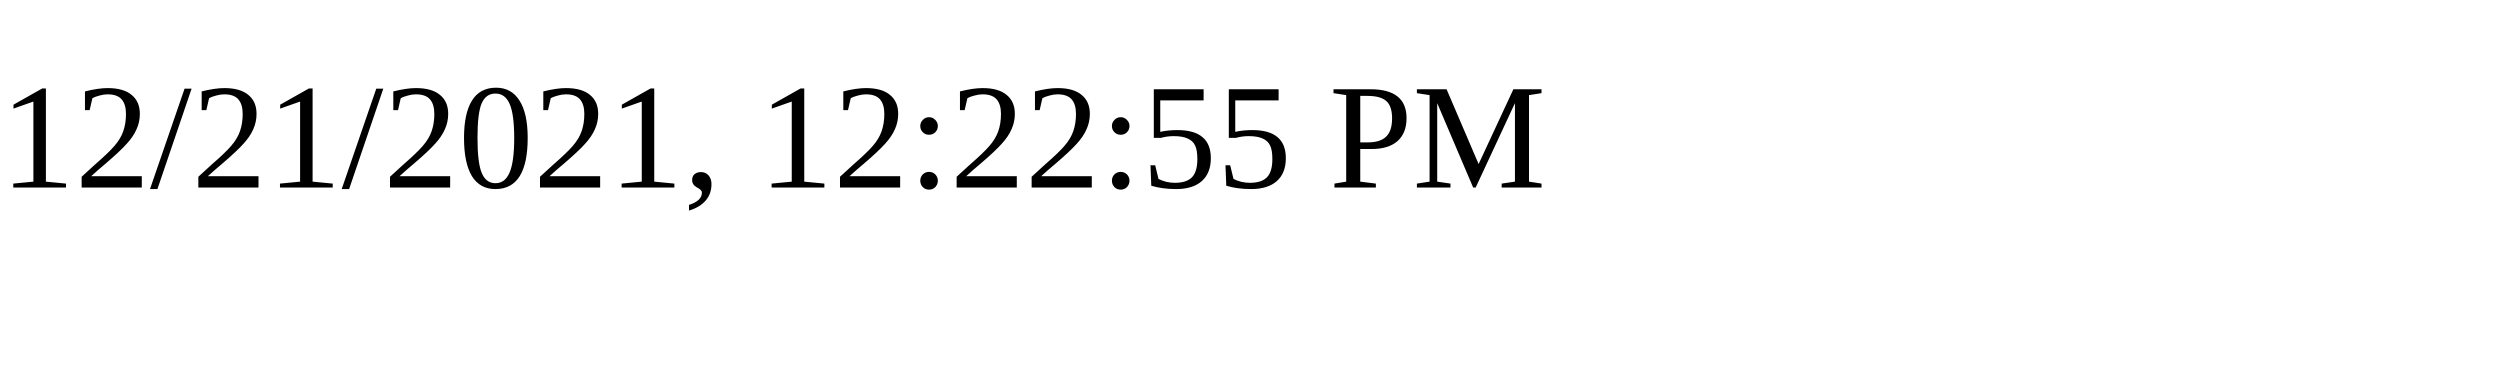
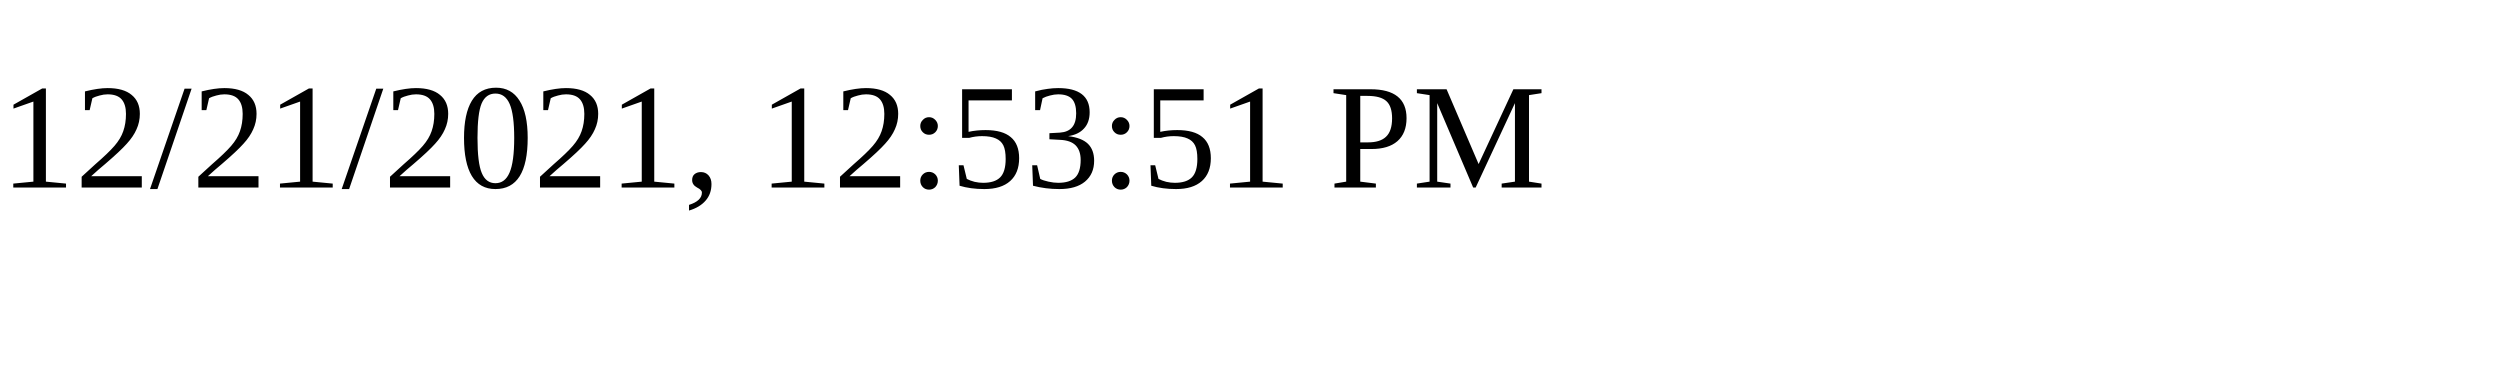
<svg xmlns="http://www.w3.org/2000/svg" height="30" width="200">
-   <text x="0" y="15">12/21/2021, 12:22:55 PM</text>
+   <text x="0" y="15">12/21/2021, 12:53:51 PM</text>
</svg>
